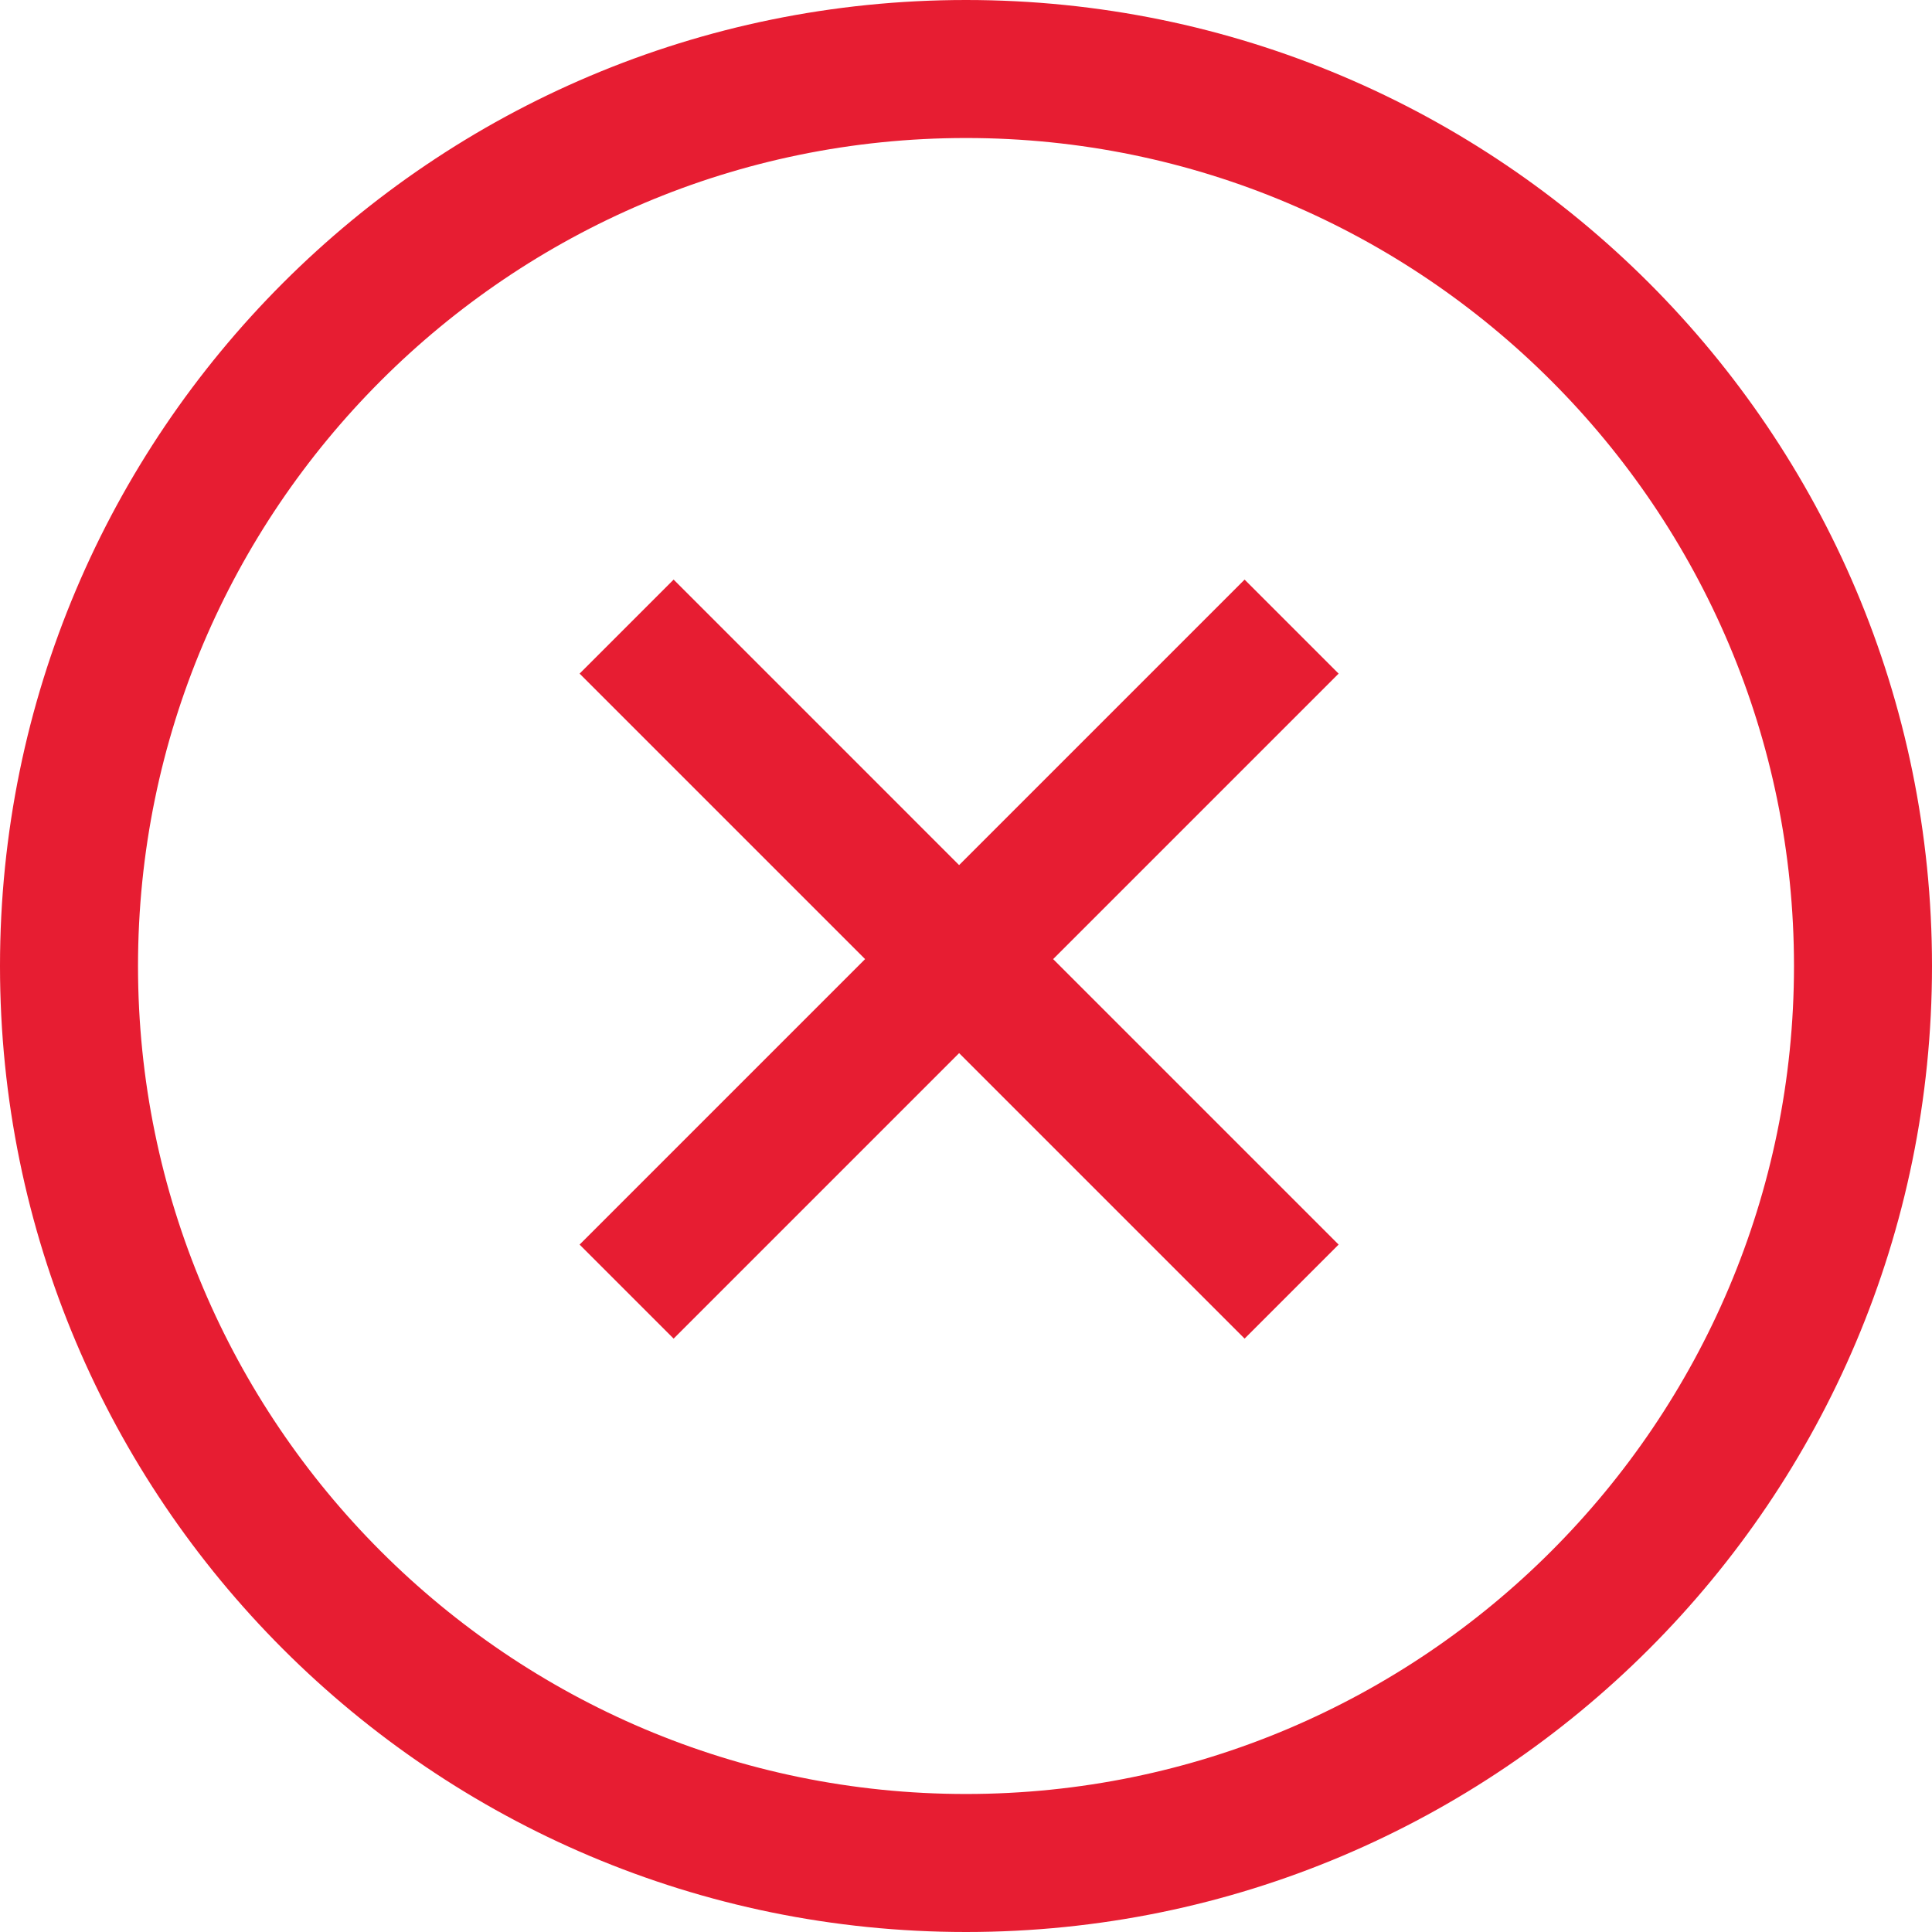
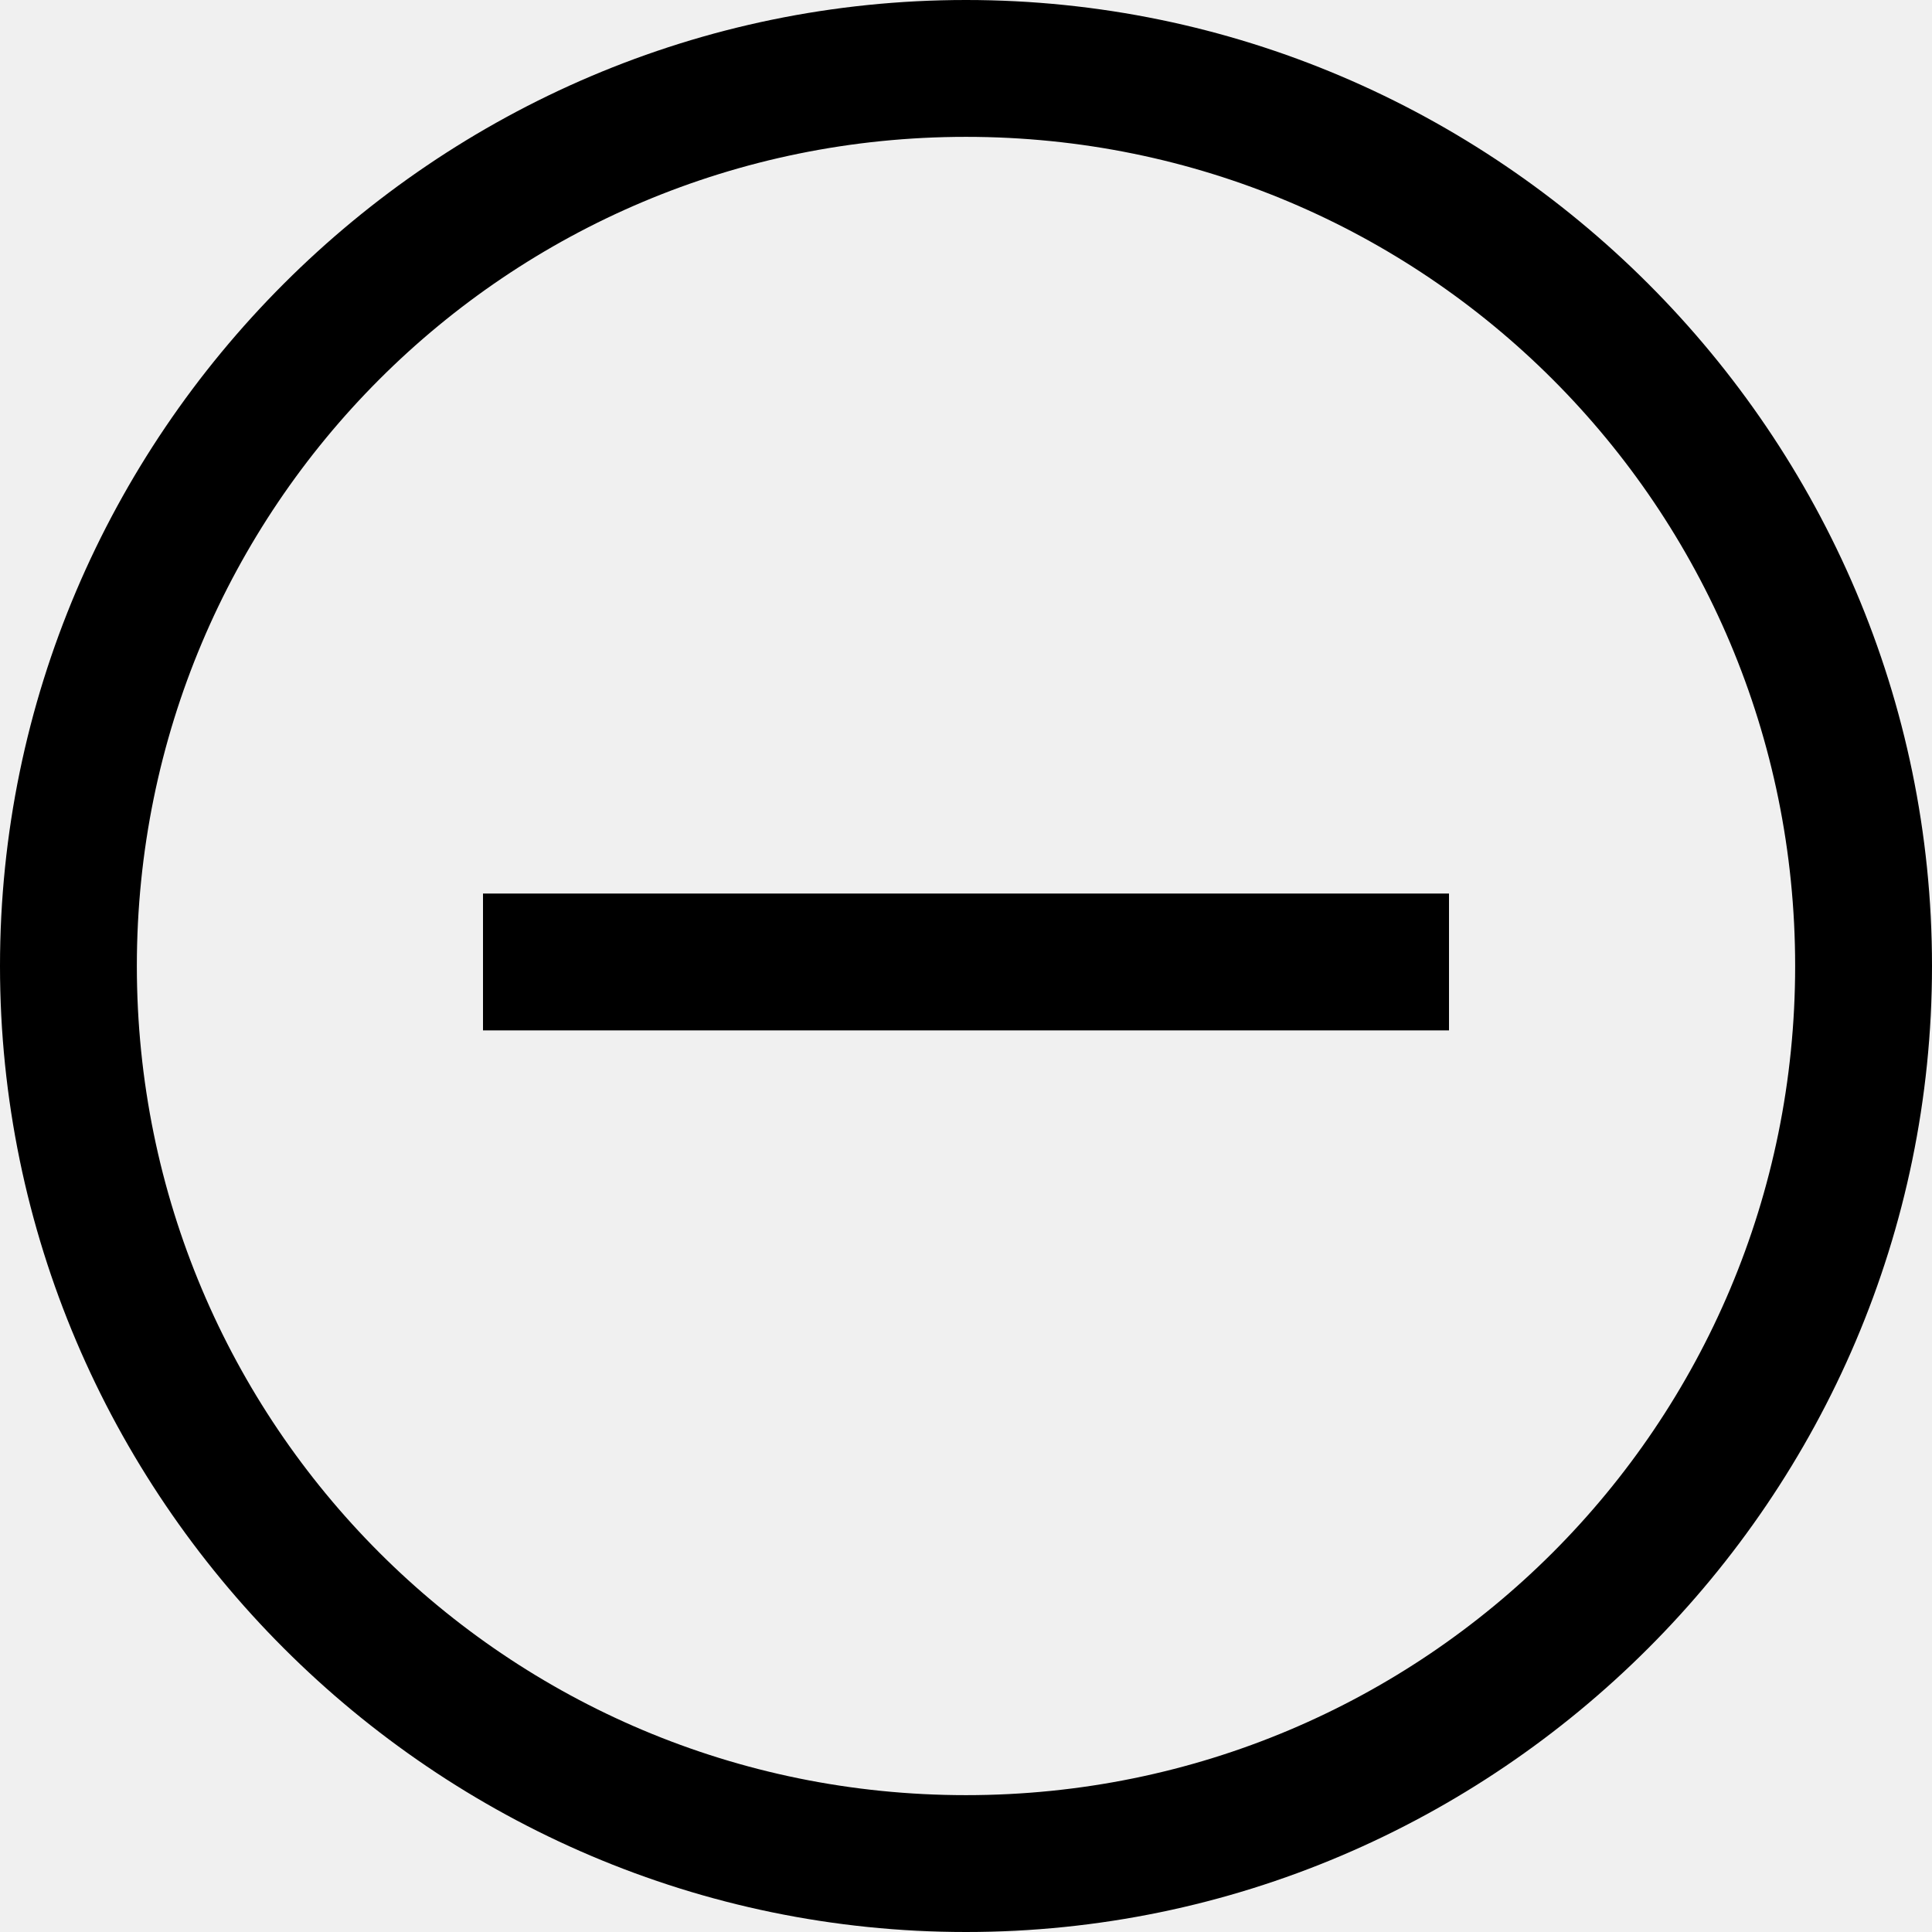
- <svg xmlns="http://www.w3.org/2000/svg" width="30px" height="30px" viewBox="0 0 30 30" version="1.1">
-   <defs />
-   <g id="Icon" stroke="none" stroke-width="1" fill="none" fill-rule="evenodd">
-     <g id="Desktop-HD" transform="translate(-850, -387)">
-       <g id="Group" transform="translate(850, 387)">
-         <rect id="Rectangle" fill="#FFFFFF" x="0" y="0" width="30" height="30" />
-         <g id="close-cancel-error_32" fill="#E71D32">
-           <polygon id="Shape" points="19.326 9 14.893 13.433 10.46 9 9 10.46 13.433 14.893 9 19.326 10.46 20.786 14.893 16.353 19.326 20.786 20.786 19.326 16.353 14.893 20.786 10.46" />
-           <path d="M15,0 C6.717,0 0,6.717 0,15 C0,23.283 6.717,30 15,30 C23.283,30 30,23.283 30,15 C30,6.717 23.283,0 15,0 L15,0 Z M15,27.857 C7.91,27.857 2.143,22.09 2.143,15 C2.143,7.91 7.91,2.143 15,2.143 C22.09,2.143 27.857,7.91 27.857,15 C27.857,22.09 22.09,27.857 15,27.857 L15,27.857 Z" id="Shape" />
-         </g>
-       </g>
-     </g>
+ <svg xmlns="http://www.w3.org/2000/svg" version="1.1" id="Layer_1" x="0px" y="0px" width="24px" height="24px" viewBox="0 0 24 24" style="enable-background:new 0 0 24 24;" xml:space="preserve">
+   <g>
+     <rect x="6" y="11.1" width="12" height="1.7" />
+     <path d="M12,0C5.4,0,0,5.4,0,12s5.4,12,12,12s12-5.4,12-12S18.6,0,12,0z M12,22.3C6.3,22.3,1.7,17.7,1.7,12S6.3,1.7,12,1.7   S22.3,6.3,22.3,12S17.7,22.3,12,22.3z" />
  </g>
</svg>
